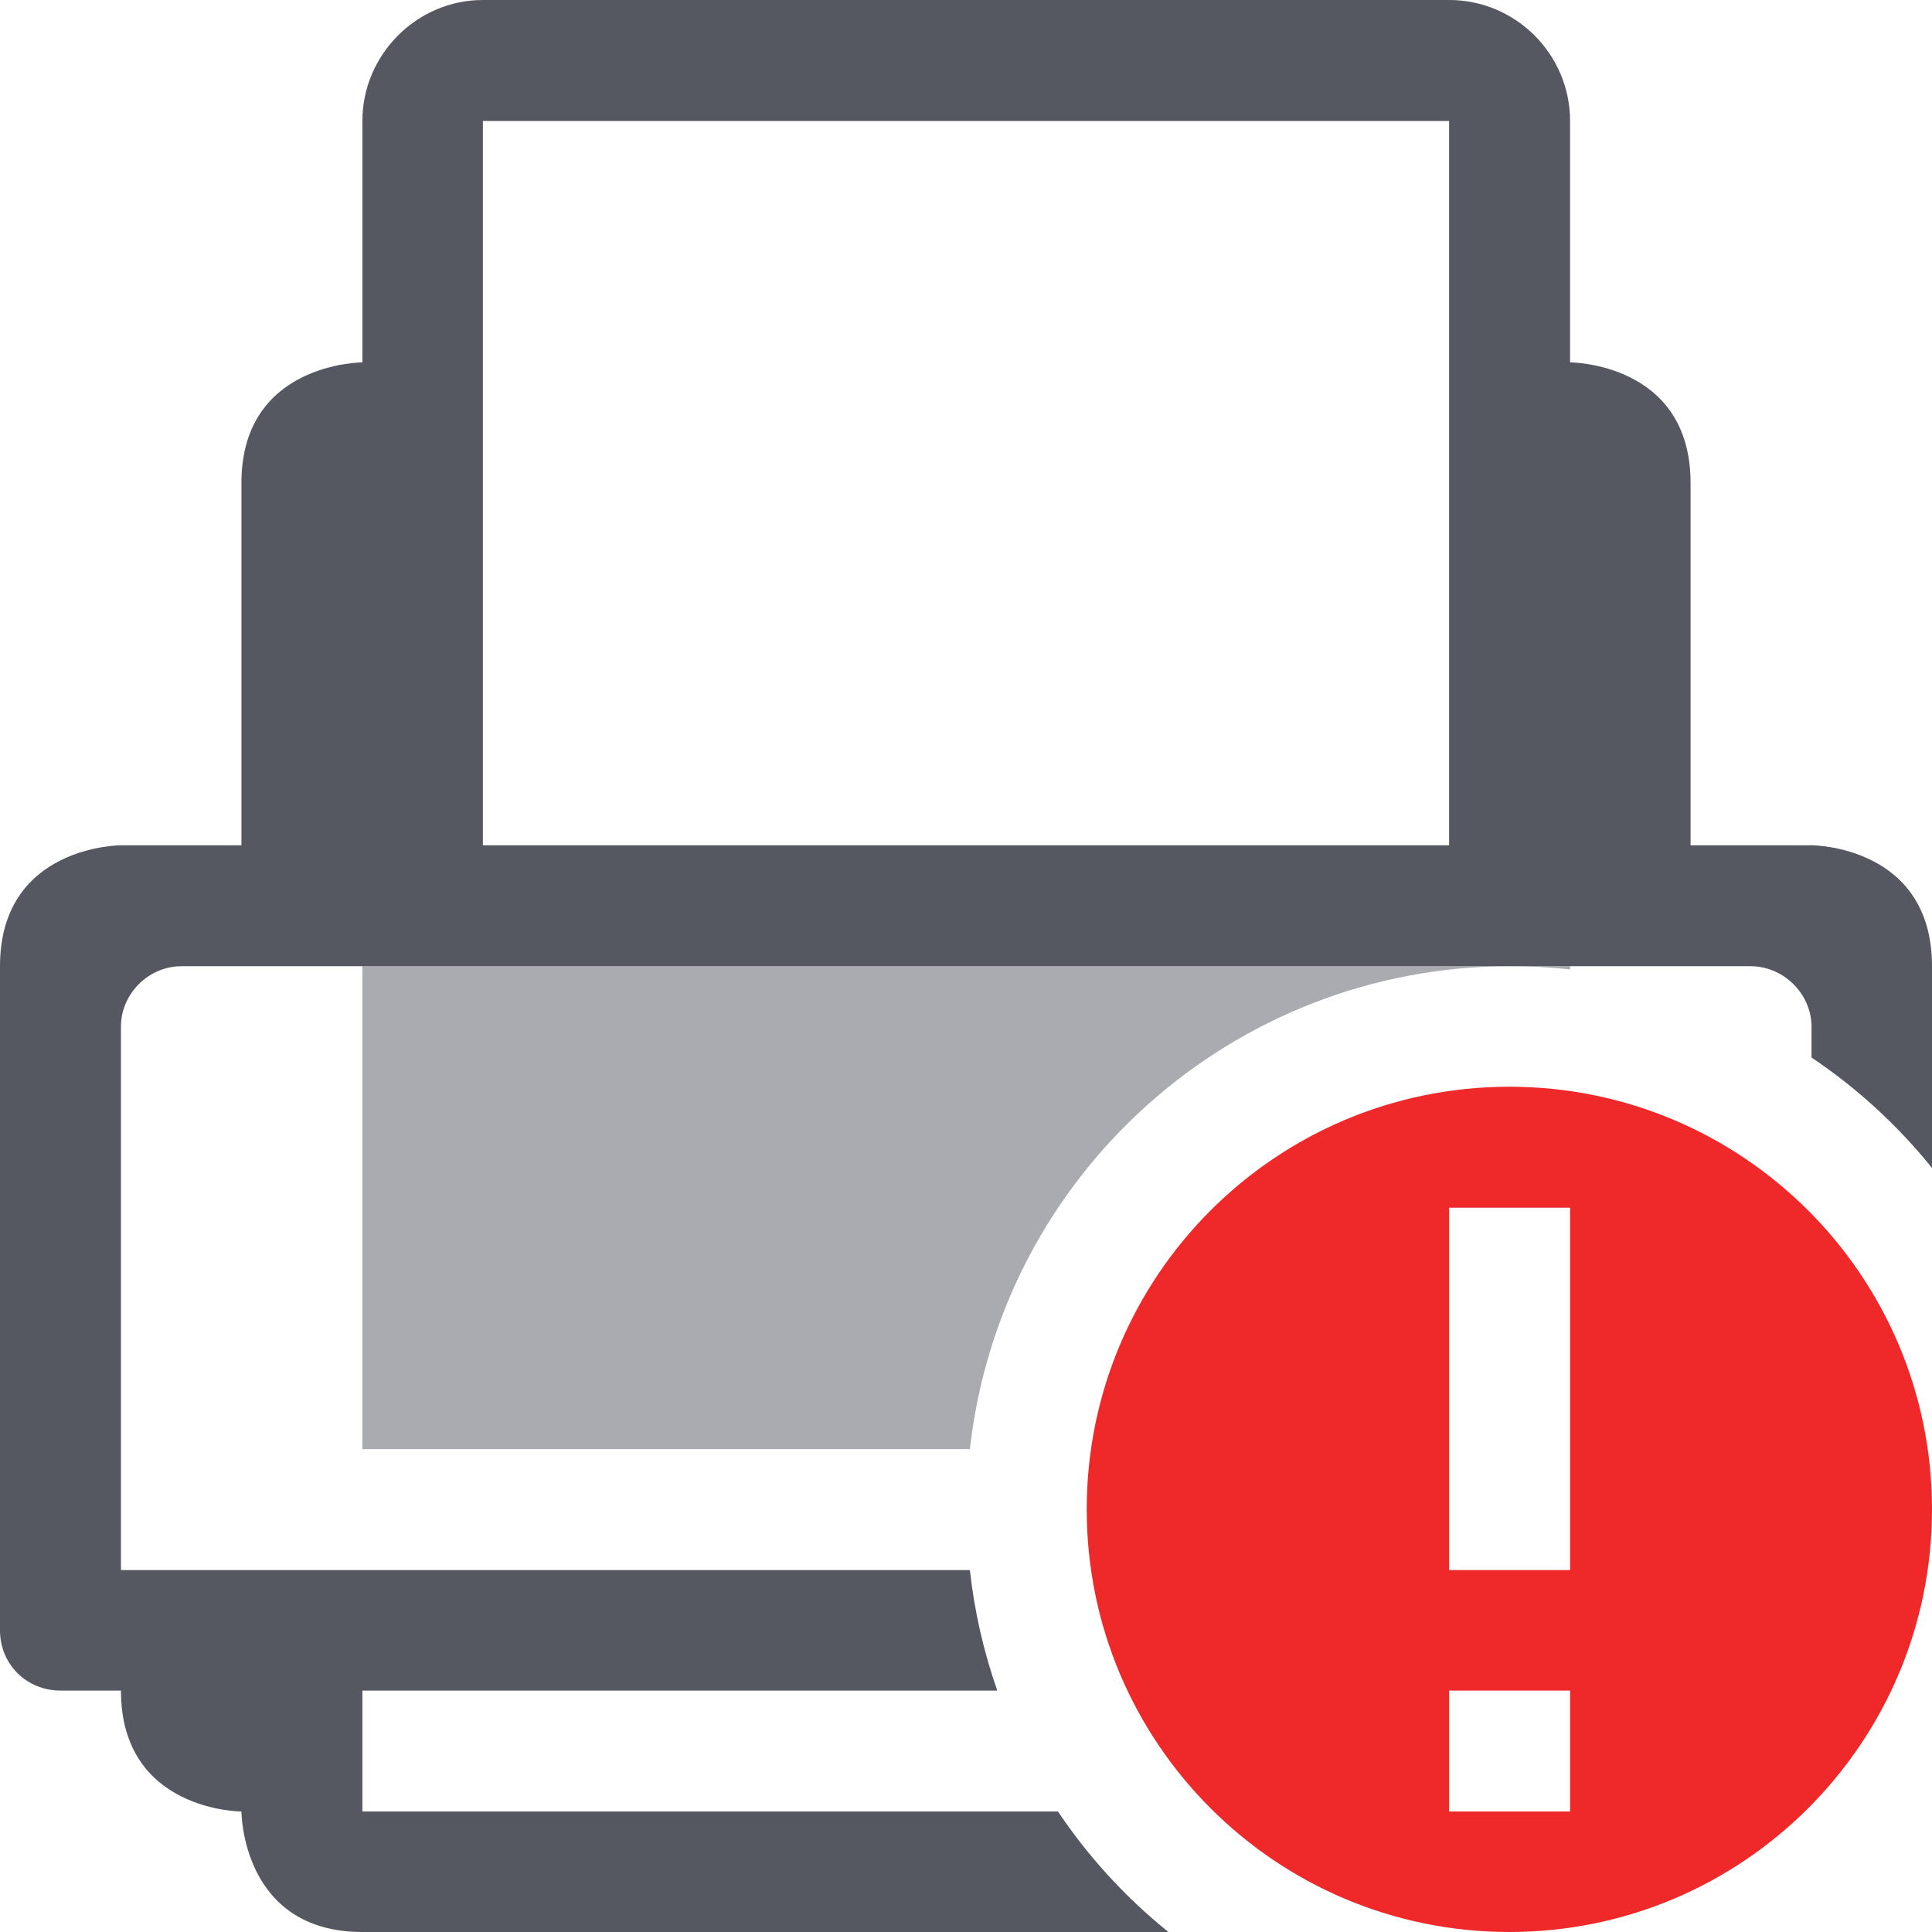
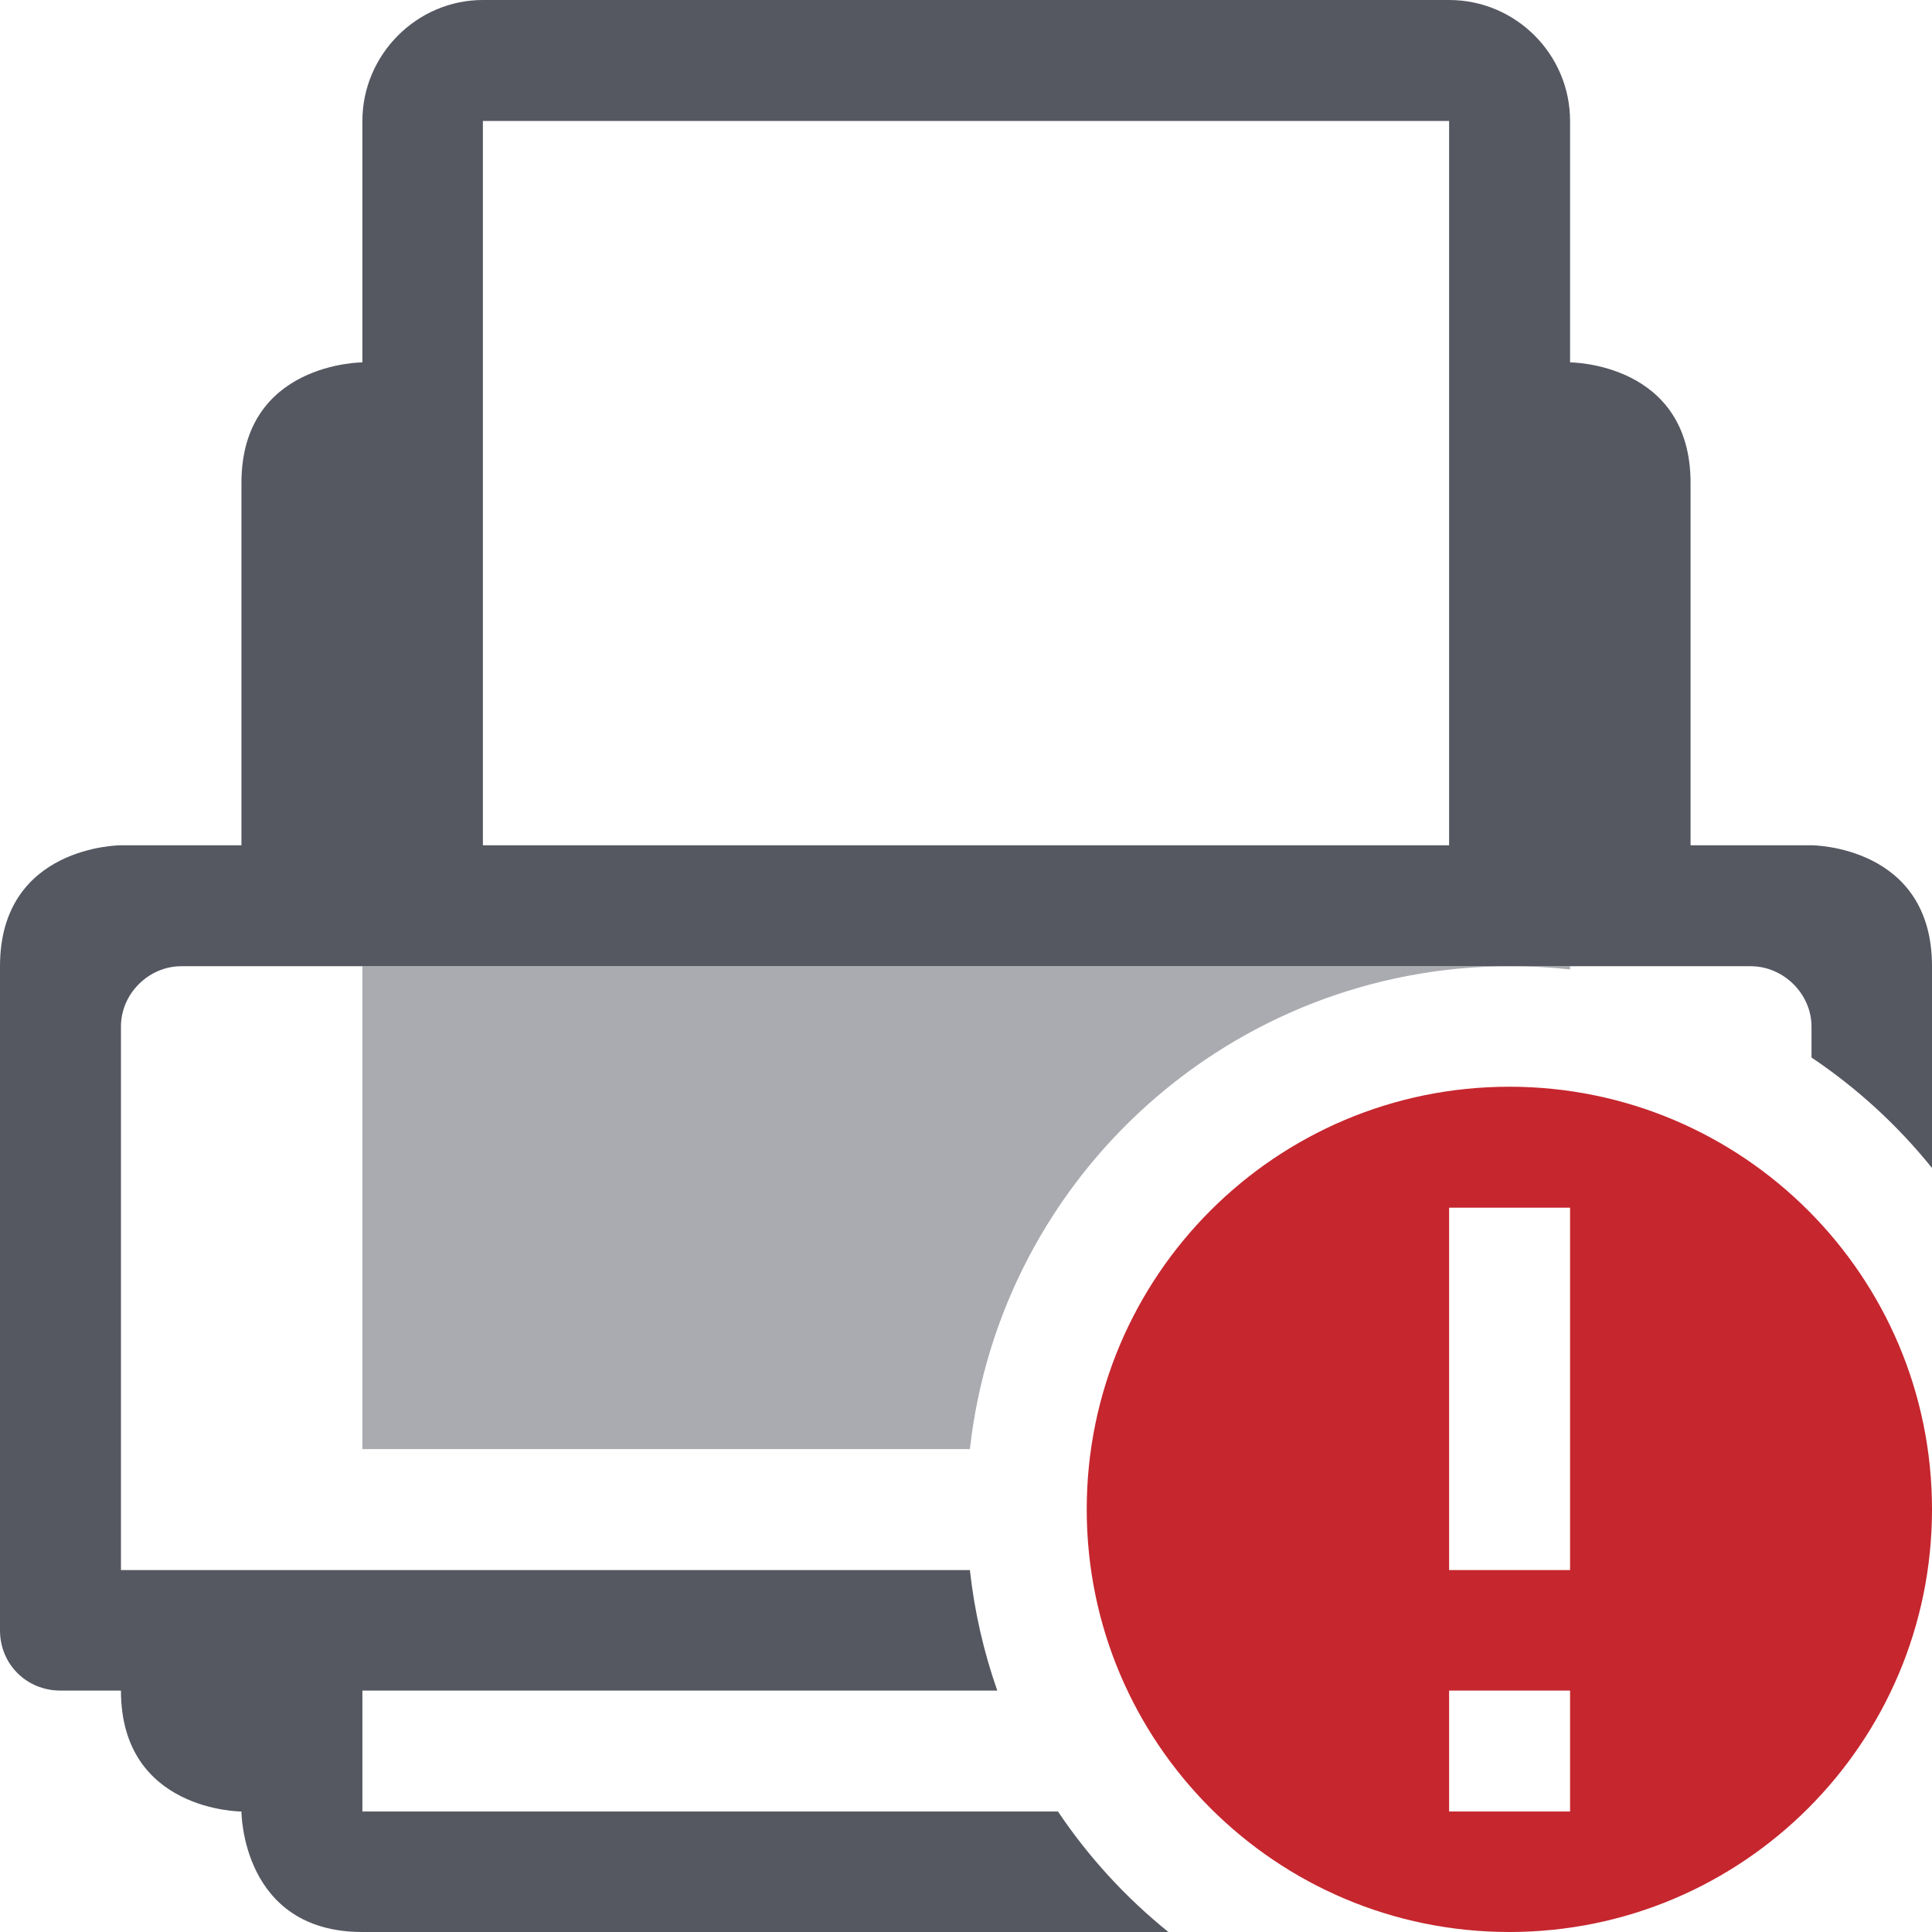
<svg xmlns="http://www.w3.org/2000/svg" id="svg839" width="16" height="16" viewBox="0 0 4.233 4.233">
  <path id="path2" color="rgb(0,0,0)" font-family="Sans" font-weight="400" fill="url(#gpa:foreground) #555761" fill-opacity="1" fill-rule="nonzero" stroke-width="0.265" marker-start="none" marker-mid="none" marker-end="none" overflow="visible" d="M 1.058 0 C 0.913 0, 0.794 0.12, 0.794 0.265 L 0.794 0.794 C 0.794 0.794, 0.529 0.794, 0.529 1.058 L 0.529 1.852 L 0.265 1.852 C 0.265 1.852, 0 1.852, 0 2.117 L 0 3.572 C 0 3.647, 0.059 3.704, 0.132 3.704 L 0.265 3.704 C 0.265 3.969, 0.529 3.969, 0.529 3.969 C 0.529 3.969, 0.529 4.233, 0.794 4.233 L 2.56 4.233 A 1.191 1.191 0 0 1 2.318 3.969 L 0.794 3.969 L 0.794 3.704 L 2.185 3.704 A 1.191 1.191 0 0 1 2.125 3.44 L 0.265 3.44 L 0.265 2.249 C 0.265 2.177, 0.326 2.117, 0.397 2.117 L 3.307 2.117 L 3.836 2.117 C 3.908 2.117, 3.969 2.178, 3.969 2.249 L 3.969 2.317 A 1.191 1.191 0 0 1 4.233 2.559 L 4.233 2.117 C 4.233 1.852, 3.969 1.852, 3.969 1.852 L 3.704 1.852 L 3.704 1.058 C 3.704 0.794, 3.44 0.794, 3.44 0.794 L 3.44 0.265 C 3.44 0.119, 3.321 0, 3.175 0 Z M 1.058 0.265 L 3.175 0.265 L 3.175 1.852 L 1.058 1.852 Z" text-decoration="" class="foreground">
  </path>
  <path id="path4" opacity="0.5" fill="url(#gpa:foreground) #555761" fill-opacity="1" fill-rule="nonzero" stroke-width="0.265" d="M 0.794 2.117 L 0.794 3.175 L 2.125 3.175 A 1.191 1.191 0 0 1 3.307 2.117 Z M 3.307 2.117 A 1.191 1.191 0 0 1 3.44 2.124 L 3.44 2.117 Z" class="foreground">
  </path>
-   <path id="path11834" opacity="1" fill="url(#gpa:error) #ef2929" fill-opacity="1" fill-rule="evenodd" stroke="none" stroke-opacity="1" stroke-width="0.265" stroke-linecap="butt" stroke-linejoin="miter" stroke-miterlimit="4" stroke-dasharray="none" stroke-dashoffset="0" marker-start="none" marker-mid="none" marker-end="none" paint-order="markers fill stroke" d="M 3.307 2.381 A 0.926 0.926 0 0 0 2.381 3.307 A 0.926 0.926 0 0 0 3.307 4.233 A 0.926 0.926 0 0 0 4.233 3.307 A 0.926 0.926 0 0 0 3.307 2.381 Z M 3.175 2.646 L 3.44 2.646 L 3.44 3.44 L 3.175 3.44 Z M 3.175 3.704 L 3.44 3.704 L 3.44 3.969 L 3.175 3.969 Z" class="error">
+   <path id="path11834" opacity="1" fill="url(#gpa:error) #c6262e" fill-opacity="1" fill-rule="evenodd" stroke="none" stroke-opacity="1" stroke-width="0.265" stroke-linecap="butt" stroke-linejoin="miter" stroke-miterlimit="4" stroke-dasharray="none" stroke-dashoffset="0" marker-start="none" marker-mid="none" marker-end="none" paint-order="markers fill stroke" d="M 3.307 2.381 A 0.926 0.926 0 0 0 2.381 3.307 A 0.926 0.926 0 0 0 3.307 4.233 A 0.926 0.926 0 0 0 4.233 3.307 A 0.926 0.926 0 0 0 3.307 2.381 Z M 3.175 2.646 L 3.44 2.646 L 3.44 3.44 L 3.175 3.44 Z M 3.175 3.704 L 3.44 3.704 L 3.44 3.969 L 3.175 3.969 Z" class="error">
  </path>
</svg>
